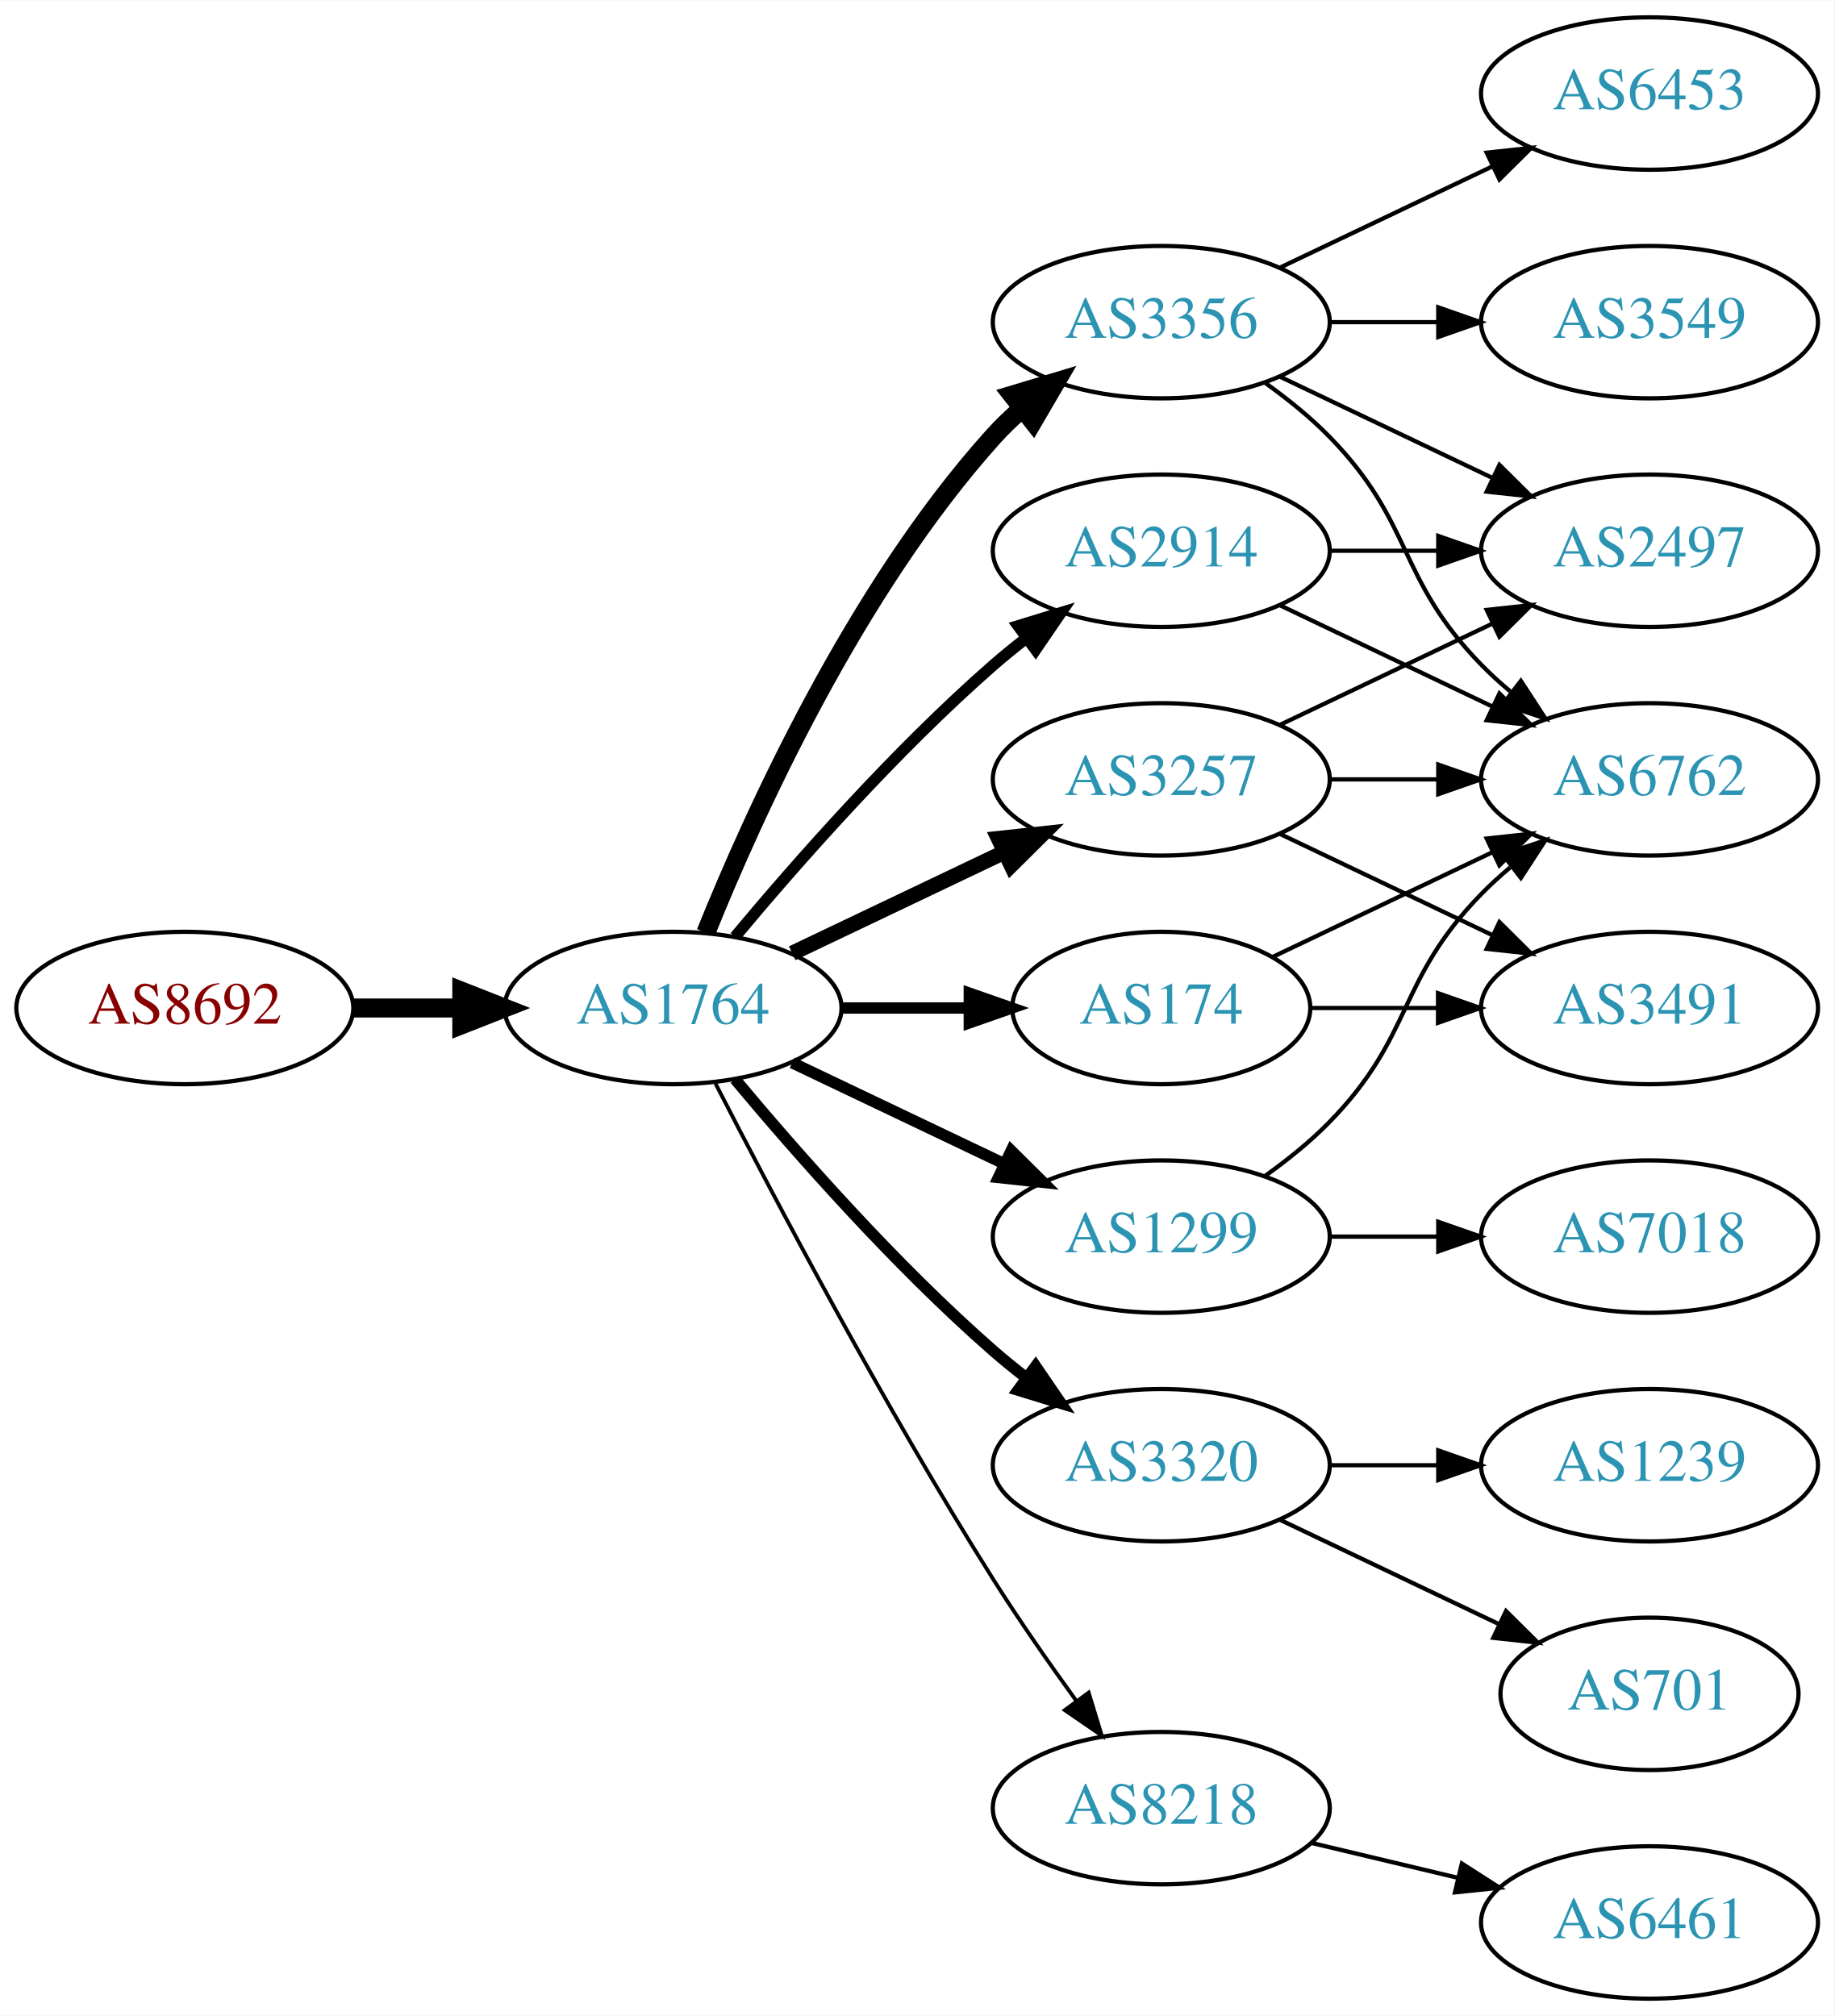
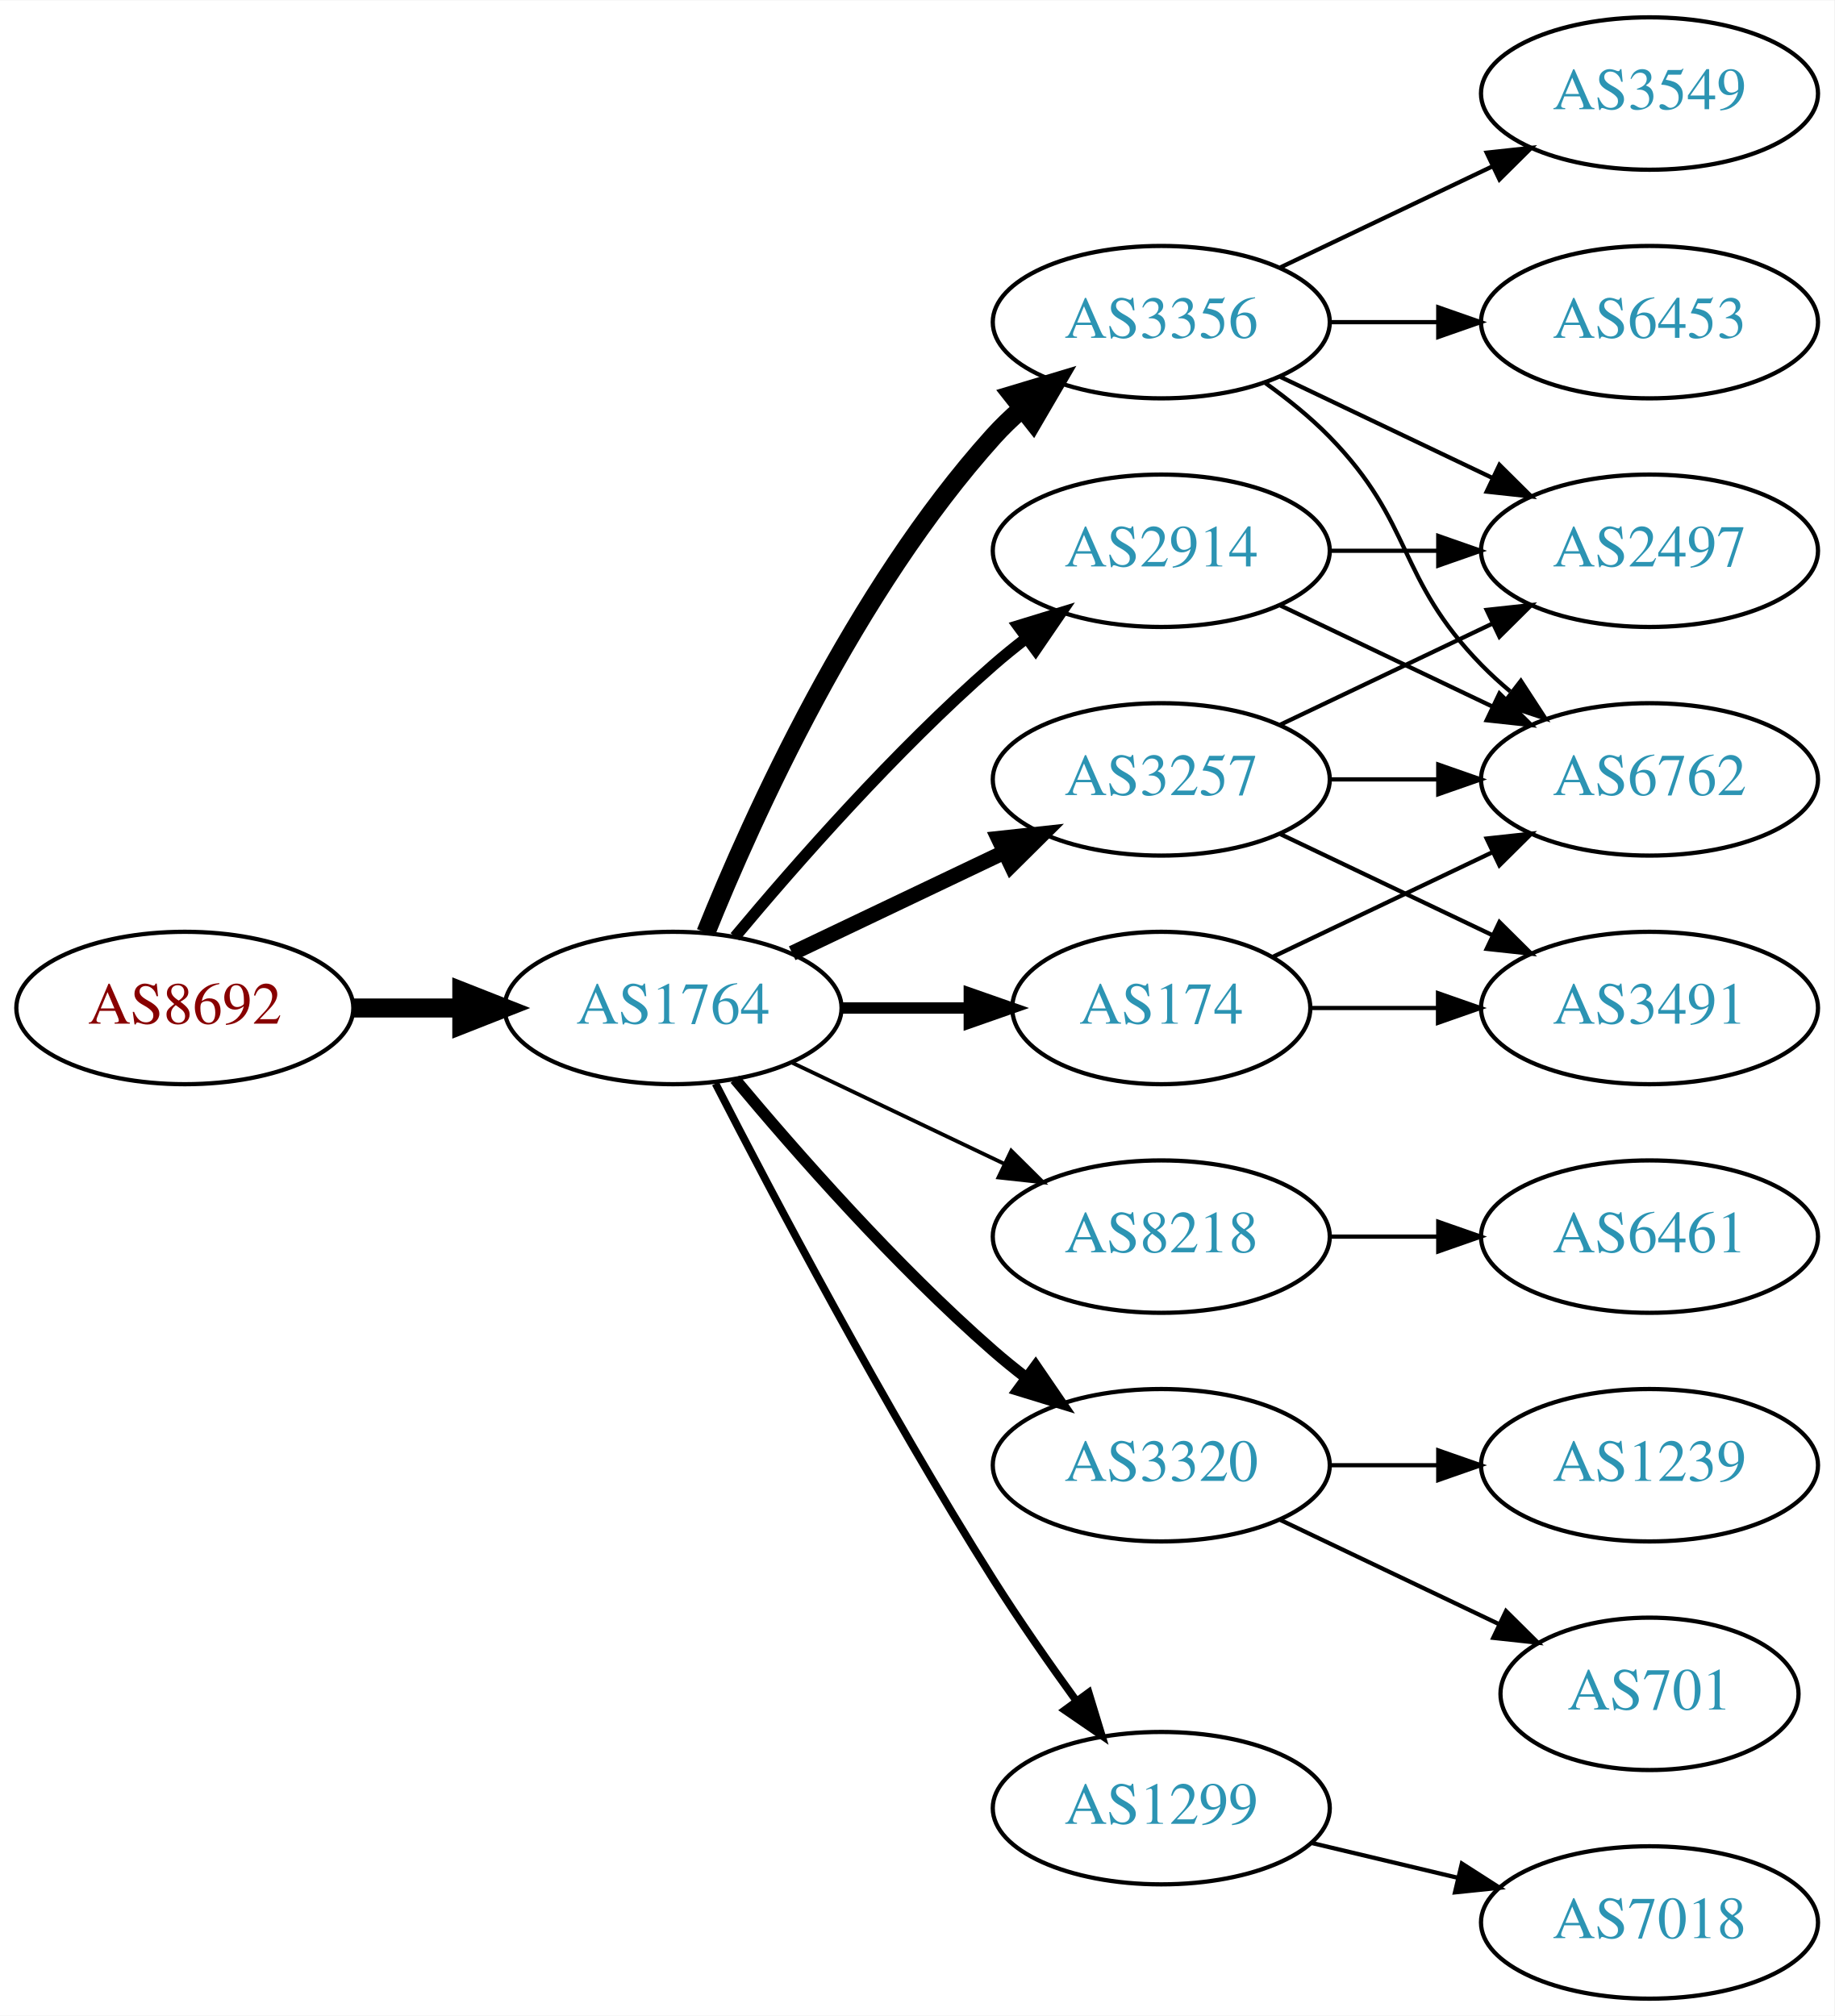
<svg xmlns="http://www.w3.org/2000/svg" xmlns:xlink="http://www.w3.org/1999/xlink" width="433pt" height="476pt" viewBox="0.00 0.00 433.17 476.00">
  <g id="graph0" class="graph" transform="scale(1 1) rotate(0) translate(4 472)">
    <polygon fill="white" stroke="none" points="-4,4 -4,-472 429.172,-472 429.172,4 -4,4" />
    <g id="node1" class="node">
      <g id="a_node1">
        <a xlink:href="/asn/8692" xlink:title="AS8692 ~ Bundesrechenzentrum GmbH [AT]">
          <ellipse fill="#ffffff" stroke="black" cx="39.647" cy="-234" rx="39.794" ry="18" />
          <text text-anchor="middle" x="39.647" y="-230.3" font-family="Times,serif" font-size="14.00" fill="#880000">AS8692</text>
        </a>
      </g>
    </g>
    <g id="node2" class="node">
      <g id="a_node2">
        <a xlink:href="/asn/1764" xlink:title="AS1764 ~ NEXTLAYER-AS [AT]">
          <ellipse fill="#ffffff" stroke="black" cx="154.939" cy="-234" rx="39.794" ry="18" />
          <text text-anchor="middle" x="154.939" y="-230.3" font-family="Times,serif" font-size="14.00" fill="#2c94b3">AS1764</text>
        </a>
      </g>
    </g>
    <g id="edge1" class="edge">
      <path fill="none" stroke="black" stroke-width="4.5" d="M79.319,-234C87.522,-234 96.286,-234 104.818,-234" />
      <polygon fill="black" stroke="black" stroke-width="4.5" points="105.057,-237.938 115.057,-234 105.057,-230.063 105.057,-237.938" />
    </g>
    <g id="node3" class="node">
      <g id="a_node3">
+         <a xlink:href="/asn/3257" xlink:title="AS3257 ~ GTT [DE]">
+           <ellipse fill="#ffffff" stroke="black" cx="270.232" cy="-288" rx="39.794" ry="18" />
+           <text text-anchor="middle" x="270.232" y="-284.3" font-family="Times,serif" font-size="14.00" fill="#2c94b3">AS3257</text>
+         </a>
+       </g>
+     </g>
+     <g id="edge2" class="edge">
+       <path fill="none" stroke="black" stroke-width="3.6" d="M183.076,-246.934C198.07,-254.081 216.891,-263.052 233.114,-270.785" />
+       <polygon fill="black" stroke="black" stroke-width="3.6" points="231.784,-274.028 242.317,-275.171 234.796,-267.709 231.784,-274.028" />
+     </g>
+     <g id="node4" class="node">
+       <g id="a_node4">
        <a xlink:href="/asn/2914" xlink:title="AS2914 ~ NTT America, Inc. [US]">
          <ellipse fill="#ffffff" stroke="black" cx="270.232" cy="-342" rx="39.794" ry="18" />
          <text text-anchor="middle" x="270.232" y="-338.3" font-family="Times,serif" font-size="14.00" fill="#2c94b3">AS2914</text>
        </a>
      </g>
    </g>
-     <g id="edge2" class="edge">
+     <g id="edge3" class="edge">
      <path fill="none" stroke="black" stroke-width="2.7" d="M169.569,-250.817C183.852,-267.929 207.398,-294.745 230.586,-315 233.052,-317.154 235.69,-319.294 238.388,-321.372" />
      <polygon fill="black" stroke="black" stroke-width="2.7" points="236.413,-324.264 246.542,-327.37 240.561,-318.625 236.413,-324.264" />
    </g>
-     <g id="node4" class="node">
-       <g id="a_node4">
-         <a xlink:href="/asn/3356" xlink:title="AS3356 ~ Level 3 Parent, LLC [US]">
-           <ellipse fill="#ffffff" stroke="black" cx="270.232" cy="-396" rx="39.794" ry="18" />
-           <text text-anchor="middle" x="270.232" y="-392.3" font-family="Times,serif" font-size="14.00" fill="#2c94b3">AS3356</text>
-         </a>
-       </g>
-     </g>
-     <g id="edge3" class="edge">
-       <path fill="none" stroke="black" stroke-width="4.5" d="M162.687,-251.787C173.738,-279.243 197.791,-332.578 230.586,-369 232.588,-371.224 234.807,-373.363 237.14,-375.397" />
-       <polygon fill="black" stroke="black" stroke-width="4.5" points="235.067,-378.777 245.359,-381.873 239.941,-372.591 235.067,-378.777" />
-     </g>
    <g id="node5" class="node">
      <g id="a_node5">
-         <a xlink:href="/asn/3257" xlink:title="AS3257 ~ GTT [DE]">
-           <ellipse fill="#ffffff" stroke="black" cx="270.232" cy="-288" rx="39.794" ry="18" />
-           <text text-anchor="middle" x="270.232" y="-284.3" font-family="Times,serif" font-size="14.00" fill="#2c94b3">AS3257</text>
+         <a xlink:href="/asn/8218" xlink:title="AS8218 ~ legacy Neotelecoms [FR]">
+           <ellipse fill="#ffffff" stroke="black" cx="270.232" cy="-180" rx="39.794" ry="18" />
+           <text text-anchor="middle" x="270.232" y="-176.3" font-family="Times,serif" font-size="14.00" fill="#2c94b3">AS8218</text>
        </a>
      </g>
    </g>
    <g id="edge4" class="edge">
-       <path fill="none" stroke="black" stroke-width="3.6" d="M183.076,-246.934C198.07,-254.081 216.891,-263.052 233.114,-270.785" />
-       <polygon fill="black" stroke="black" stroke-width="3.6" points="231.784,-274.028 242.317,-275.171 234.796,-267.709 231.784,-274.028" />
+       <path fill="none" stroke="black" stroke-width="0.9" d="M183.076,-221.066C198.07,-213.919 216.891,-204.948 233.114,-197.215" />
+       <polygon fill="black" stroke="black" stroke-width="0.9" points="234.796,-200.291 242.317,-192.829 231.784,-193.972 234.796,-200.291" />
    </g>
    <g id="node6" class="node">
      <g id="a_node6">
        <a xlink:href="/asn/3320" xlink:title="AS3320 ~ DTAG [DE]">
          <ellipse fill="#ffffff" stroke="black" cx="270.232" cy="-126" rx="39.794" ry="18" />
          <text text-anchor="middle" x="270.232" y="-122.3" font-family="Times,serif" font-size="14.00" fill="#2c94b3">AS3320</text>
        </a>
      </g>
    </g>
    <g id="edge5" class="edge">
      <path fill="none" stroke="black" stroke-width="2.7" d="M169.569,-217.183C183.852,-200.071 207.398,-173.255 230.586,-153 233.052,-150.846 235.69,-148.706 238.388,-146.628" />
      <polygon fill="black" stroke="black" stroke-width="2.7" points="240.561,-149.375 246.542,-140.63 236.413,-143.736 240.561,-149.375" />
    </g>
    <g id="node7" class="node">
      <g id="a_node7">
-         <a xlink:href="/asn/1299" xlink:title="AS1299 ~ Telia Carrier [EU]">
-           <ellipse fill="#ffffff" stroke="black" cx="270.232" cy="-180" rx="39.794" ry="18" />
-           <text text-anchor="middle" x="270.232" y="-176.3" font-family="Times,serif" font-size="14.00" fill="#2c94b3">AS1299</text>
+         <a xlink:href="/asn/3356" xlink:title="AS3356 ~ Level 3 Parent, LLC [US]">
+           <ellipse fill="#ffffff" stroke="black" cx="270.232" cy="-396" rx="39.794" ry="18" />
+           <text text-anchor="middle" x="270.232" y="-392.3" font-family="Times,serif" font-size="14.00" fill="#2c94b3">AS3356</text>
        </a>
      </g>
    </g>
    <g id="edge6" class="edge">
-       <path fill="none" stroke="black" stroke-width="2.7" d="M183.076,-221.066C198.07,-213.919 216.891,-204.948 233.114,-197.215" />
-       <polygon fill="black" stroke="black" stroke-width="2.7" points="234.796,-200.291 242.317,-192.829 231.784,-193.972 234.796,-200.291" />
+       <path fill="none" stroke="black" stroke-width="4.5" d="M162.687,-251.787C173.738,-279.243 197.791,-332.578 230.586,-369 232.588,-371.224 234.807,-373.363 237.14,-375.397" />
+       <polygon fill="black" stroke="black" stroke-width="4.5" points="235.067,-378.777 245.359,-381.873 239.941,-372.591 235.067,-378.777" />
    </g>
    <g id="node8" class="node">
      <g id="a_node8">
-         <a xlink:href="/asn/8218" xlink:title="AS8218 ~ legacy Neotelecoms [FR]">
-           <ellipse fill="#ffffff" stroke="black" cx="270.232" cy="-45" rx="39.794" ry="18" />
-           <text text-anchor="middle" x="270.232" y="-41.3" font-family="Times,serif" font-size="14.00" fill="#2c94b3">AS8218</text>
-         </a>
-       </g>
-     </g>
-     <g id="edge7" class="edge">
-       <path fill="none" stroke="black" stroke-width="0.9" d="M164.966,-216.148C178.402,-189.945 204.851,-139.763 230.586,-99 236.649,-89.396 243.769,-79.187 250.234,-70.261" />
-       <polygon fill="black" stroke="black" stroke-width="0.9" points="253.085,-72.291 256.176,-62.157 247.441,-68.152 253.085,-72.291" />
-     </g>
-     <g id="node9" class="node">
-       <g id="a_node9">
        <a xlink:href="/asn/174" xlink:title="AS174 ~ Cogent Communications [US]">
          <ellipse fill="#ffffff" stroke="black" cx="270.232" cy="-234" rx="35.194" ry="18" />
          <text text-anchor="middle" x="270.232" y="-230.3" font-family="Times,serif" font-size="14.00" fill="#2c94b3">AS174</text>
        </a>
      </g>
    </g>
-     <g id="edge8" class="edge">
+     <g id="edge7" class="edge">
      <path fill="none" stroke="black" stroke-width="2.7" d="M194.612,-234C204.317,-234 214.808,-234 224.771,-234" />
      <polygon fill="black" stroke="black" stroke-width="2.7" points="224.907,-237.5 234.907,-234 224.907,-230.5 224.907,-237.5" />
    </g>
+     <g id="node9" class="node">
+       <g id="a_node9">
+         <a xlink:href="/asn/1299" xlink:title="AS1299 ~ Telia Carrier [EU]">
+           <ellipse fill="#ffffff" stroke="black" cx="270.232" cy="-45" rx="39.794" ry="18" />
+           <text text-anchor="middle" x="270.232" y="-41.3" font-family="Times,serif" font-size="14.00" fill="#2c94b3">AS1299</text>
+         </a>
+       </g>
+     </g>
+     <g id="edge8" class="edge">
+       <path fill="none" stroke="black" stroke-width="1.8" d="M164.966,-216.148C178.402,-189.945 204.851,-139.763 230.586,-99 236.649,-89.396 243.769,-79.187 250.234,-70.261" />
+       <polygon fill="black" stroke="black" stroke-width="1.8" points="253.085,-72.291 256.176,-62.157 247.441,-68.152 253.085,-72.291" />
+     </g>
+     <g id="node10" class="node">
+       <g id="a_node10">
+         <a xlink:href="/asn/2497" xlink:title="AS2497 ~ Internet Initiative Japan Inc. [JP]">
+           <ellipse fill="#ffffff" stroke="black" cx="385.525" cy="-342" rx="39.794" ry="18" />
+           <text text-anchor="middle" x="385.525" y="-338.3" font-family="Times,serif" font-size="14.00" fill="#2c94b3">AS2497</text>
+         </a>
+       </g>
+     </g>
+     <g id="edge9" class="edge">
+       <path fill="none" stroke="black" d="M298.369,-300.934C313.363,-308.081 332.184,-317.052 348.407,-324.785" />
+       <polygon fill="black" stroke="black" points="347.077,-328.028 357.61,-329.171 350.089,-321.709 347.077,-328.028" />
+     </g>
    <g id="node11" class="node">
      <g id="a_node11">
+         <a xlink:href="/asn/3491" xlink:title="AS3491 ~ PCCW Global, Inc. [US]">
+           <ellipse fill="#ffffff" stroke="black" cx="385.525" cy="-234" rx="39.794" ry="18" />
+           <text text-anchor="middle" x="385.525" y="-230.3" font-family="Times,serif" font-size="14.00" fill="#2c94b3">AS3491</text>
+         </a>
+       </g>
+     </g>
+     <g id="edge10" class="edge">
+       <path fill="none" stroke="black" d="M298.369,-275.066C313.363,-267.919 332.184,-258.948 348.407,-251.215" />
+       <polygon fill="black" stroke="black" points="350.089,-254.291 357.61,-246.829 347.077,-247.972 350.089,-254.291" />
+     </g>
+     <g id="node12" class="node">
+       <g id="a_node12">
        <a xlink:href="/asn/6762" xlink:title="AS6762 ~ TELECOM ITALIA SPARKLE S.p.A. [IT]">
          <ellipse fill="#ffffff" stroke="black" cx="385.525" cy="-288" rx="39.794" ry="18" />
          <text text-anchor="middle" x="385.525" y="-284.3" font-family="Times,serif" font-size="14.00" fill="#2c94b3">AS6762</text>
        </a>
      </g>
    </g>
-     <g id="edge22" class="edge">
+     <g id="edge11" class="edge">
+       <path fill="none" stroke="black" d="M309.905,-288C318.108,-288 326.872,-288 335.404,-288" />
+       <polygon fill="black" stroke="black" points="335.643,-291.5 345.643,-288 335.643,-284.5 335.643,-291.5" />
+     </g>
+     <g id="edge20" class="edge">
+       <path fill="none" stroke="black" d="M309.905,-342C318.108,-342 326.872,-342 335.404,-342" />
+       <polygon fill="black" stroke="black" points="335.643,-345.5 345.643,-342 335.643,-338.5 335.643,-345.5" />
+     </g>
+     <g id="edge21" class="edge">
      <path fill="none" stroke="black" d="M298.369,-329.066C313.363,-321.919 332.184,-312.948 348.407,-305.215" />
      <polygon fill="black" stroke="black" points="350.089,-308.291 357.61,-300.829 347.077,-301.972 350.089,-308.291" />
    </g>
    <g id="node13" class="node">
      <g id="a_node13">
-         <a xlink:href="/asn/2497" xlink:title="AS2497 ~ Internet Initiative Japan Inc. [JP]">
-           <ellipse fill="#ffffff" stroke="black" cx="385.525" cy="-342" rx="39.794" ry="18" />
-           <text text-anchor="middle" x="385.525" y="-338.3" font-family="Times,serif" font-size="14.00" fill="#2c94b3">AS2497</text>
-         </a>
-       </g>
-     </g>
-     <g id="edge21" class="edge">
-       <path fill="none" stroke="black" d="M309.905,-342C318.108,-342 326.872,-342 335.404,-342" />
-       <polygon fill="black" stroke="black" points="335.643,-345.5 345.643,-342 335.643,-338.5 335.643,-345.5" />
-     </g>
-     <g id="node10" class="node">
-       <g id="a_node10">
-         <a xlink:href="/asn/3549" xlink:title="AS3549 ~ Level 3 Parent, LLC [US]">
-           <ellipse fill="#ffffff" stroke="black" cx="385.525" cy="-396" rx="39.794" ry="18" />
-           <text text-anchor="middle" x="385.525" y="-392.3" font-family="Times,serif" font-size="14.00" fill="#2c94b3">AS3549</text>
-         </a>
-       </g>
-     </g>
-     <g id="edge9" class="edge">
-       <path fill="none" stroke="black" d="M309.905,-396C318.108,-396 326.872,-396 335.404,-396" />
-       <polygon fill="black" stroke="black" points="335.643,-399.5 345.643,-396 335.643,-392.5 335.643,-399.5" />
-     </g>
-     <g id="edge10" class="edge">
-       <path fill="none" stroke="black" d="M294.826,-381.611C300.082,-377.852 305.414,-373.563 309.879,-369 330.051,-348.383 325.706,-335.617 345.879,-315 347.972,-312.861 350.255,-310.782 352.632,-308.79" />
-       <polygon fill="black" stroke="black" points="355.15,-311.268 360.931,-302.389 350.875,-305.725 355.15,-311.268" />
-     </g>
-     <g id="node12" class="node">
-       <g id="a_node12">
-         <a xlink:href="/asn/6453" xlink:title="AS6453 ~ TATA COMMUNICATIONS (AMERICA) INC [US]">
-           <ellipse fill="#ffffff" stroke="black" cx="385.525" cy="-450" rx="39.794" ry="18" />
-           <text text-anchor="middle" x="385.525" y="-446.3" font-family="Times,serif" font-size="14.00" fill="#2c94b3">AS6453</text>
-         </a>
-       </g>
-     </g>
-     <g id="edge11" class="edge">
-       <path fill="none" stroke="black" d="M298.369,-408.934C313.363,-416.081 332.184,-425.052 348.407,-432.785" />
-       <polygon fill="black" stroke="black" points="347.077,-436.028 357.61,-437.171 350.089,-429.709 347.077,-436.028" />
+         <a xlink:href="/asn/6461" xlink:title="AS6461 ~ Zayo Bandwidth [US]">
+           <ellipse fill="#ffffff" stroke="black" cx="385.525" cy="-180" rx="39.794" ry="18" />
+           <text text-anchor="middle" x="385.525" y="-176.3" font-family="Times,serif" font-size="14.00" fill="#2c94b3">AS6461</text>
+         </a>
+       </g>
    </g>
    <g id="edge12" class="edge">
-       <path fill="none" stroke="black" d="M298.369,-383.066C313.363,-375.919 332.184,-366.948 348.407,-359.215" />
-       <polygon fill="black" stroke="black" points="350.089,-362.291 357.61,-354.829 347.077,-355.972 350.089,-362.291" />
-     </g>
-     <g id="edge17" class="edge">
-       <path fill="none" stroke="black" d="M309.905,-288C318.108,-288 326.872,-288 335.404,-288" />
-       <polygon fill="black" stroke="black" points="335.643,-291.5 345.643,-288 335.643,-284.5 335.643,-291.5" />
-     </g>
-     <g id="edge15" class="edge">
-       <path fill="none" stroke="black" d="M298.369,-300.934C313.363,-308.081 332.184,-317.052 348.407,-324.785" />
-       <polygon fill="black" stroke="black" points="347.077,-328.028 357.61,-329.171 350.089,-321.709 347.077,-328.028" />
-     </g>
-     <g id="node16" class="node">
-       <g id="a_node16">
-         <a xlink:href="/asn/3491" xlink:title="AS3491 ~ PCCW Global, Inc. [US]">
-           <ellipse fill="#ffffff" stroke="black" cx="385.525" cy="-234" rx="39.794" ry="18" />
-           <text text-anchor="middle" x="385.525" y="-230.3" font-family="Times,serif" font-size="14.00" fill="#2c94b3">AS3491</text>
-         </a>
-       </g>
-     </g>
-     <g id="edge16" class="edge">
-       <path fill="none" stroke="black" d="M298.369,-275.066C313.363,-267.919 332.184,-258.948 348.407,-251.215" />
-       <polygon fill="black" stroke="black" points="350.089,-254.291 357.61,-246.829 347.077,-247.972 350.089,-254.291" />
+       <path fill="none" stroke="black" d="M309.905,-180C318.108,-180 326.872,-180 335.404,-180" />
+       <polygon fill="black" stroke="black" points="335.643,-183.5 345.643,-180 335.643,-176.5 335.643,-183.5" />
    </g>
    <g id="node14" class="node">
      <g id="a_node14">
        <a xlink:href="/asn/701" xlink:title="AS701 ~ UUNET [US]">
          <ellipse fill="#ffffff" stroke="black" cx="385.525" cy="-72" rx="35.194" ry="18" />
          <text text-anchor="middle" x="385.525" y="-68.3" font-family="Times,serif" font-size="14.00" fill="#2c94b3">AS701</text>
        </a>
      </g>
    </g>
    <g id="edge13" class="edge">
      <path fill="none" stroke="black" d="M298.369,-113.066C313.801,-105.71 333.286,-96.423 349.821,-88.541" />
      <polygon fill="black" stroke="black" points="351.642,-91.551 359.163,-84.089 348.63,-85.232 351.642,-91.551" />
    </g>
    <g id="node15" class="node">
      <g id="a_node15">
        <a xlink:href="/asn/1239" xlink:title="AS1239 ~ Sprint [US]">
          <ellipse fill="#ffffff" stroke="black" cx="385.525" cy="-126" rx="39.794" ry="18" />
          <text text-anchor="middle" x="385.525" y="-122.3" font-family="Times,serif" font-size="14.00" fill="#2c94b3">AS1239</text>
        </a>
      </g>
    </g>
    <g id="edge14" class="edge">
      <path fill="none" stroke="black" d="M309.905,-126C318.108,-126 326.872,-126 335.404,-126" />
      <polygon fill="black" stroke="black" points="335.643,-129.5 345.643,-126 335.643,-122.5 335.643,-129.5" />
    </g>
-     <g id="edge19" class="edge">
-       <path fill="none" stroke="black" d="M294.826,-194.389C300.082,-198.148 305.414,-202.437 309.879,-207 330.051,-227.617 325.706,-240.383 345.879,-261 347.972,-263.139 350.255,-265.218 352.632,-267.21" />
-       <polygon fill="black" stroke="black" points="350.875,-270.275 360.931,-273.611 355.15,-264.732 350.875,-270.275" />
+     <g id="edge17" class="edge">
+       <path fill="none" stroke="black" d="M298.369,-383.066C313.363,-375.919 332.184,-366.948 348.407,-359.215" />
+       <polygon fill="black" stroke="black" points="350.089,-362.291 357.61,-354.829 347.077,-355.972 350.089,-362.291" />
+     </g>
+     <g id="edge15" class="edge">
+       <path fill="none" stroke="black" d="M294.826,-381.611C300.082,-377.852 305.414,-373.563 309.879,-369 330.051,-348.383 325.706,-335.617 345.879,-315 347.972,-312.861 350.255,-310.782 352.632,-308.79" />
+       <polygon fill="black" stroke="black" points="355.15,-311.268 360.931,-302.389 350.875,-305.725 355.15,-311.268" />
+     </g>
+     <g id="node16" class="node">
+       <g id="a_node16">
+         <a xlink:href="/asn/3549" xlink:title="AS3549 ~ Level 3 Parent, LLC [US]">
+           <ellipse fill="#ffffff" stroke="black" cx="385.525" cy="-450" rx="39.794" ry="18" />
+           <text text-anchor="middle" x="385.525" y="-446.3" font-family="Times,serif" font-size="14.00" fill="#2c94b3">AS3549</text>
+         </a>
+       </g>
+     </g>
+     <g id="edge16" class="edge">
+       <path fill="none" stroke="black" d="M298.369,-408.934C313.363,-416.081 332.184,-425.052 348.407,-432.785" />
+       <polygon fill="black" stroke="black" points="347.077,-436.028 357.61,-437.171 350.089,-429.709 347.077,-436.028" />
    </g>
    <g id="node17" class="node">
      <g id="a_node17">
-         <a xlink:href="/asn/7018" xlink:title="AS7018 ~ AT&amp;T Services, Inc. [US]">
-           <ellipse fill="#ffffff" stroke="black" cx="385.525" cy="-180" rx="39.794" ry="18" />
-           <text text-anchor="middle" x="385.525" y="-176.3" font-family="Times,serif" font-size="14.00" fill="#2c94b3">AS7018</text>
+         <a xlink:href="/asn/6453" xlink:title="AS6453 ~ TATA COMMUNICATIONS (AMERICA) INC [US]">
+           <ellipse fill="#ffffff" stroke="black" cx="385.525" cy="-396" rx="39.794" ry="18" />
+           <text text-anchor="middle" x="385.525" y="-392.3" font-family="Times,serif" font-size="14.00" fill="#2c94b3">AS6453</text>
        </a>
      </g>
    </g>
    <g id="edge18" class="edge">
-       <path fill="none" stroke="black" d="M309.905,-180C318.108,-180 326.872,-180 335.404,-180" />
-       <polygon fill="black" stroke="black" points="335.643,-183.5 345.643,-180 335.643,-176.5 335.643,-183.5" />
+       <path fill="none" stroke="black" d="M309.905,-396C318.108,-396 326.872,-396 335.404,-396" />
+       <polygon fill="black" stroke="black" points="335.643,-399.5 345.643,-396 335.643,-392.5 335.643,-399.5" />
+     </g>
+     <g id="edge22" class="edge">
+       <path fill="none" stroke="black" d="M305.531,-234C314.909,-234 325.259,-234 335.294,-234" />
+       <polygon fill="black" stroke="black" points="335.582,-237.5 345.582,-234 335.582,-230.5 335.582,-237.5" />
+     </g>
+     <g id="edge23" class="edge">
+       <path fill="none" stroke="black" d="M296.658,-246.119C311.96,-253.413 331.684,-262.814 348.565,-270.86" />
+       <polygon fill="black" stroke="black" points="347.073,-274.026 357.606,-275.169 350.085,-267.707 347.073,-274.026" />
    </g>
    <g id="node18" class="node">
      <g id="a_node18">
-         <a xlink:href="/asn/6461" xlink:title="AS6461 ~ Zayo Bandwidth [US]">
+         <a xlink:href="/asn/7018" xlink:title="AS7018 ~ AT&amp;T Services, Inc. [US]">
          <ellipse fill="#ffffff" stroke="black" cx="385.525" cy="-18" rx="39.794" ry="18" />
-           <text text-anchor="middle" x="385.525" y="-14.3" font-family="Times,serif" font-size="14.00" fill="#2c94b3">AS6461</text>
-         </a>
-       </g>
-     </g>
-     <g id="edge20" class="edge">
+           <text text-anchor="middle" x="385.525" y="-14.3" font-family="Times,serif" font-size="14.00" fill="#2c94b3">AS7018</text>
+         </a>
+       </g>
+     </g>
+     <g id="edge19" class="edge">
      <path fill="none" stroke="black" d="M305.84,-36.752C316.711,-34.162 328.865,-31.265 340.308,-28.538" />
      <polygon fill="black" stroke="black" points="341.214,-31.92 350.13,-26.197 339.591,-25.111 341.214,-31.92" />
    </g>
-     <g id="edge24" class="edge">
-       <path fill="none" stroke="black" d="M296.658,-246.119C311.96,-253.413 331.684,-262.814 348.565,-270.86" />
-       <polygon fill="black" stroke="black" points="347.073,-274.026 357.606,-275.169 350.085,-267.707 347.073,-274.026" />
-     </g>
-     <g id="edge23" class="edge">
-       <path fill="none" stroke="black" d="M305.531,-234C314.909,-234 325.259,-234 335.294,-234" />
-       <polygon fill="black" stroke="black" points="335.582,-237.5 345.582,-234 335.582,-230.5 335.582,-237.5" />
-     </g>
  </g>
</svg>
